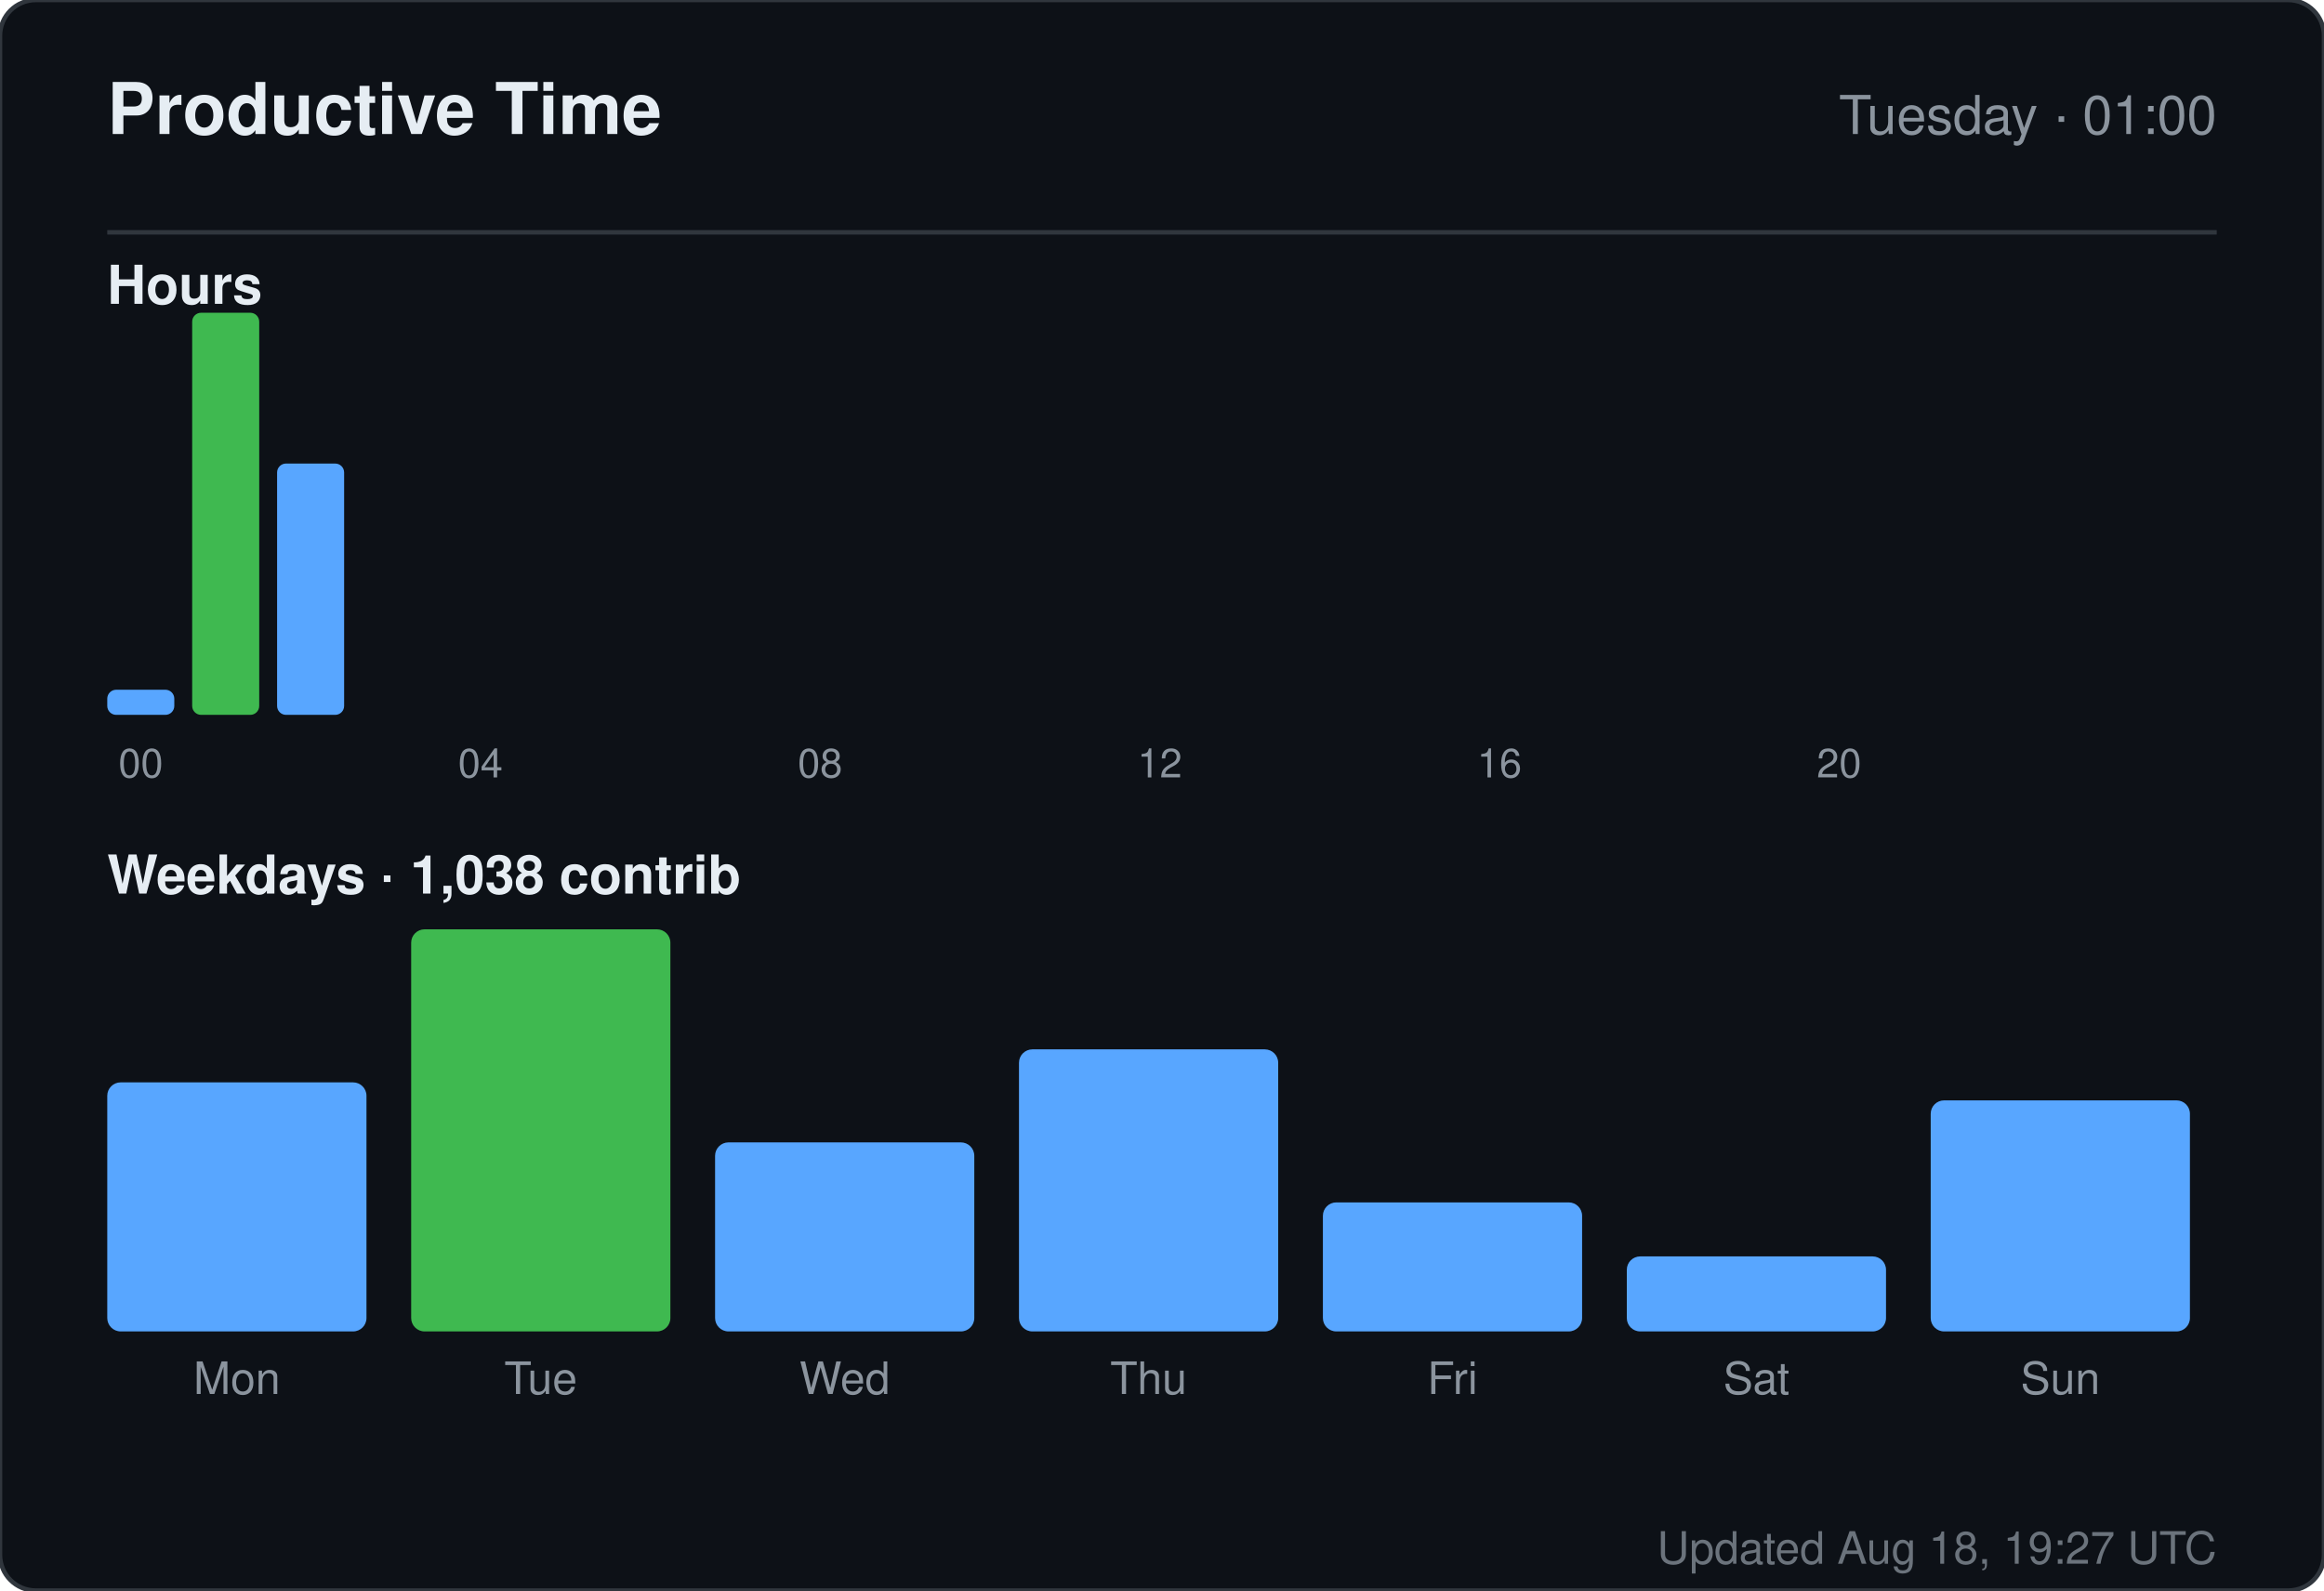
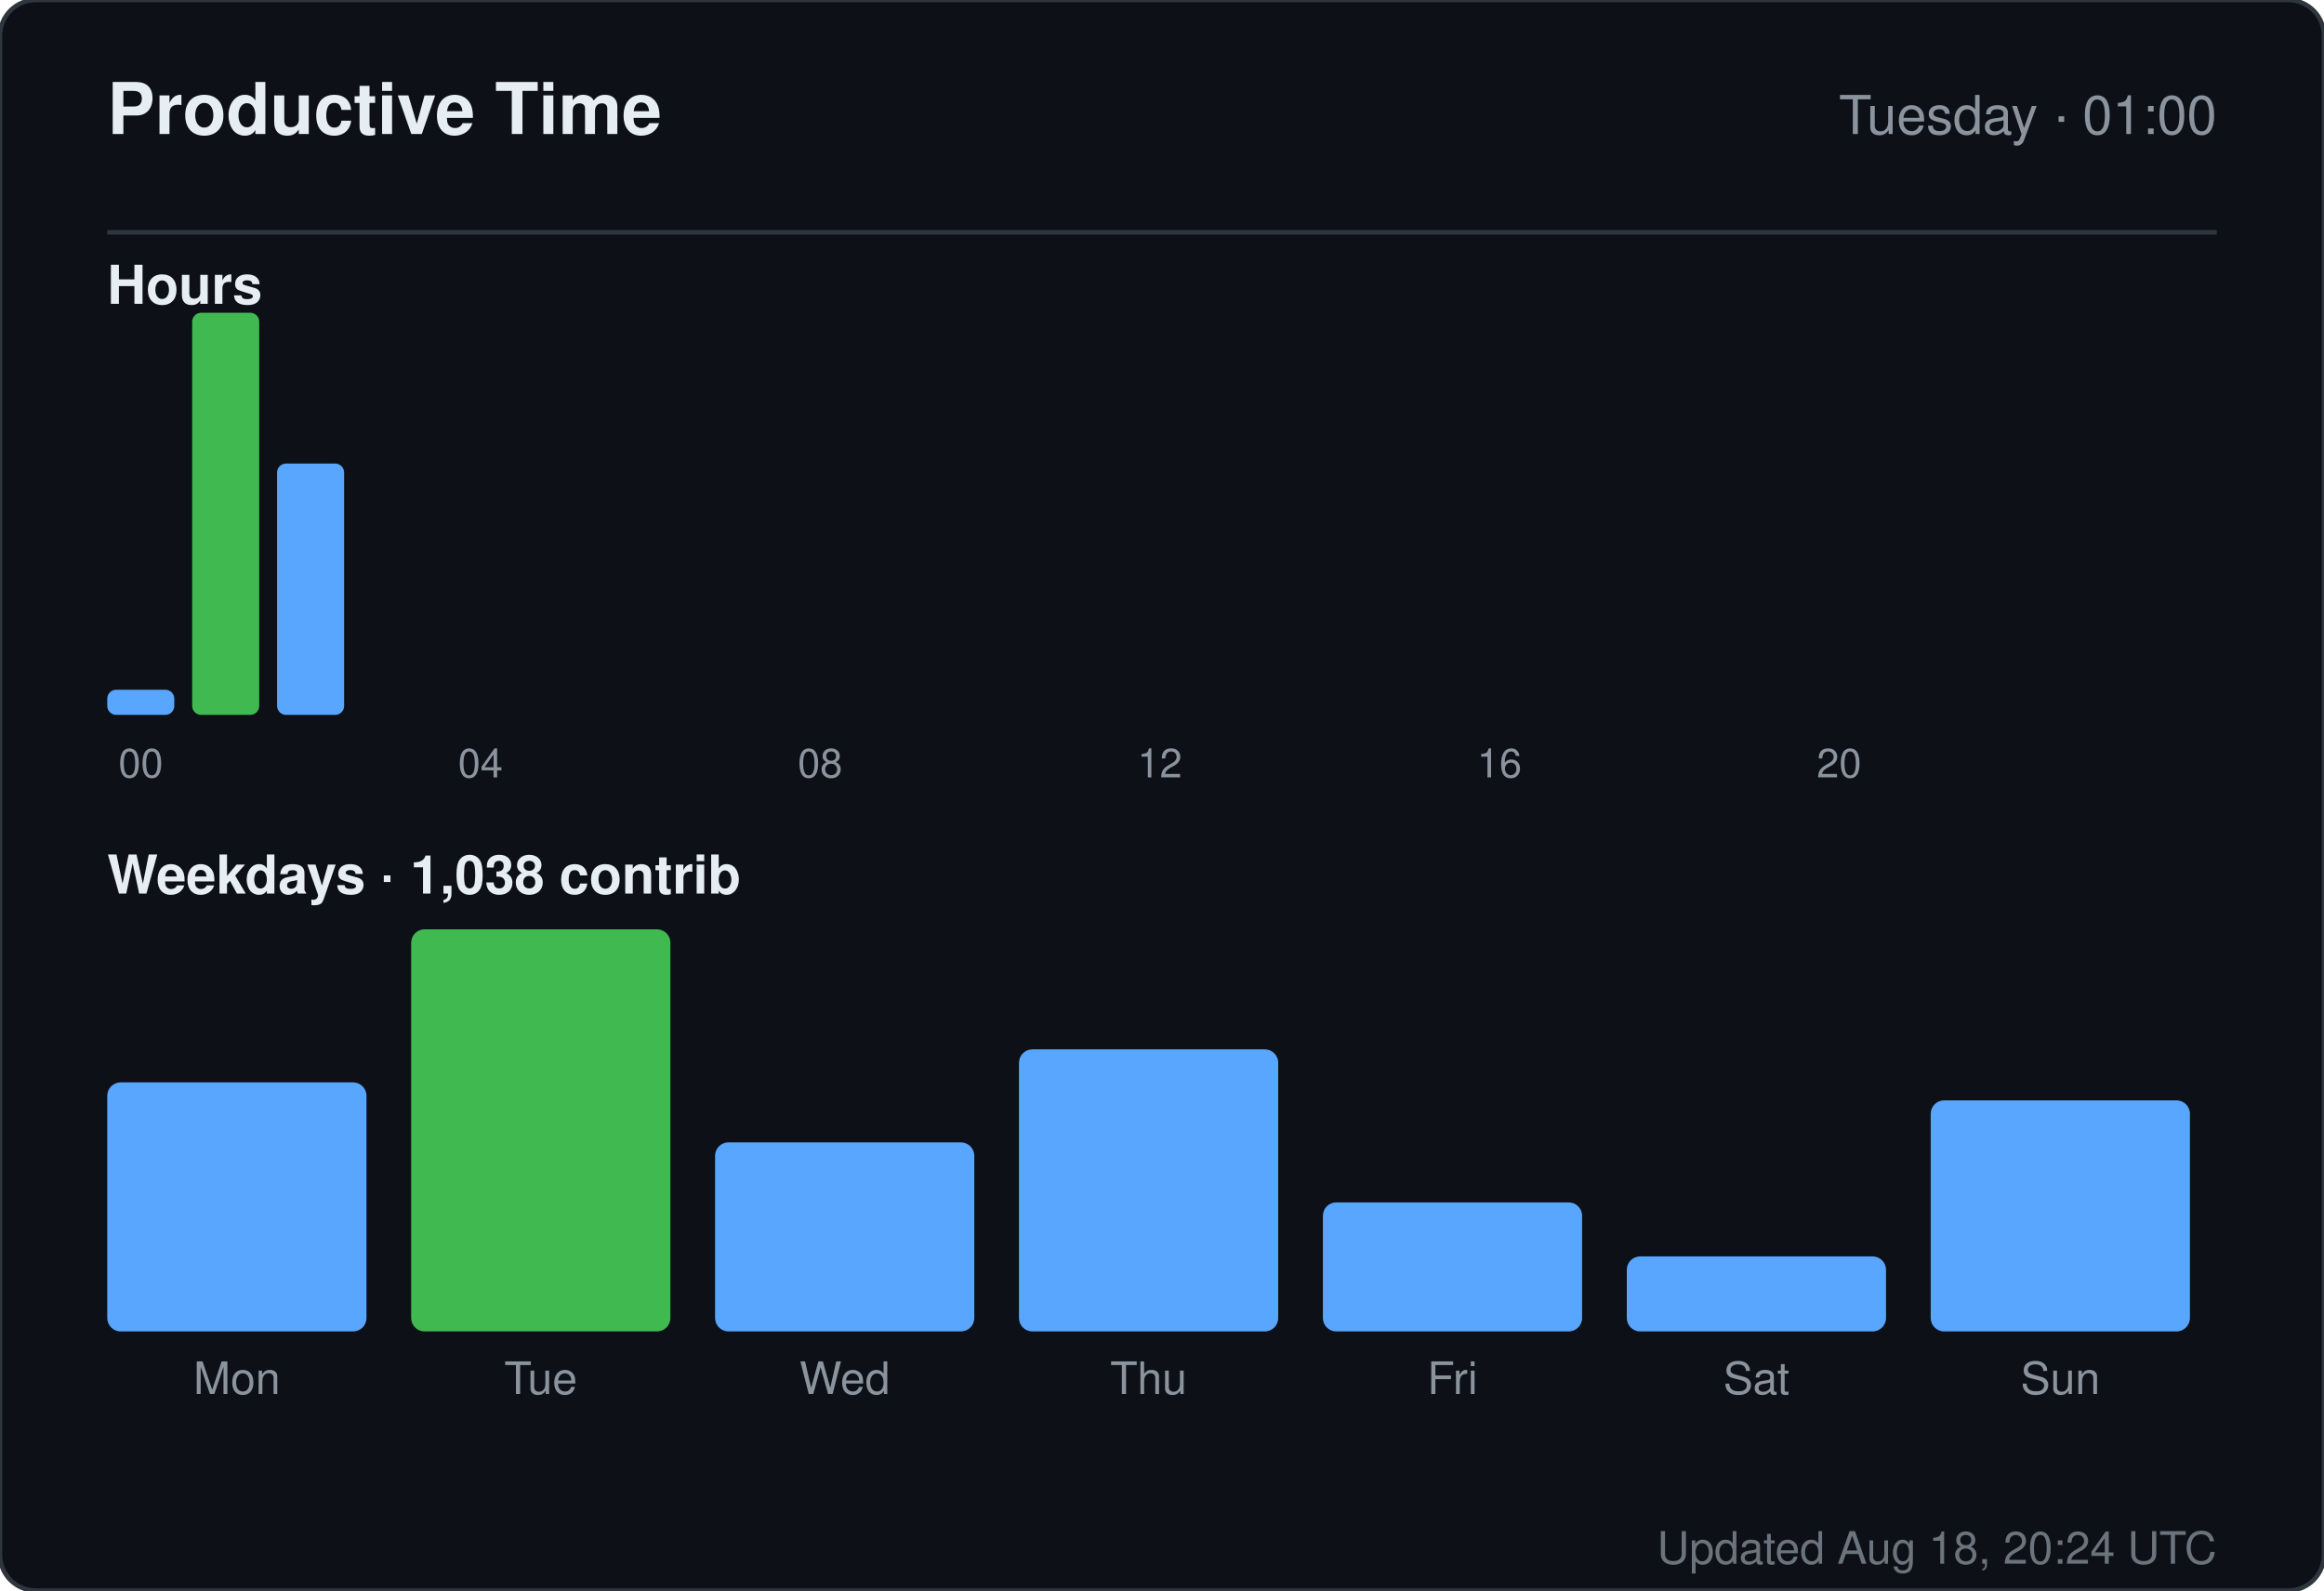
<svg xmlns="http://www.w3.org/2000/svg" width="520" height="356" viewBox="0 0 520 356" role="img" aria-label="Productive time for sandiirawan12">
  <rect width="520" height="356" rx="8" fill="#0d1117" stroke="#30363d" />
  <g font-family="-apple-system, BlinkMacSystemFont, Segoe UI, Helvetica, Arial, sans-serif">
    <text x="24" y="30" fill="#e6edf3" font-size="16" font-weight="700">Productive Time</text>
    <text x="496" y="30" fill="#8b949e" font-size="12" text-anchor="end">Tuesday · 01:00</text>
    <line x1="24" y1="52" x2="496" y2="52" stroke="#30363d" />
    <text x="24" y="68" fill="#e6edf3" font-size="12" font-weight="600">Hours</text>
    <rect x="24" y="154.375" width="15" height="5.625" rx="2" fill="#58a6ff" />
    <text x="31.5" y="174" fill="#8b949e" font-size="9" text-anchor="middle">00</text>
    <rect x="43" y="70" width="15" height="90" rx="2" fill="#3fb950" />
    <rect x="62" y="103.75" width="15" height="56.25" rx="2" fill="#58a6ff" />
    <rect x="81" y="160" width="15" height="0" rx="2" fill="#58a6ff" />
    <rect x="100" y="160" width="15" height="0" rx="2" fill="#58a6ff" />
    <text x="107.5" y="174" fill="#8b949e" font-size="9" text-anchor="middle">04</text>
    <rect x="119" y="160" width="15" height="0" rx="2" fill="#58a6ff" />
    <rect x="138" y="160" width="15" height="0" rx="2" fill="#58a6ff" />
    <rect x="157" y="160" width="15" height="0" rx="2" fill="#58a6ff" />
    <rect x="176" y="160" width="15" height="0" rx="2" fill="#58a6ff" />
    <text x="183.5" y="174" fill="#8b949e" font-size="9" text-anchor="middle">08</text>
    <rect x="195" y="160" width="15" height="0" rx="2" fill="#58a6ff" />
    <rect x="214" y="160" width="15" height="0" rx="2" fill="#58a6ff" />
    <rect x="233" y="160" width="15" height="0" rx="2" fill="#58a6ff" />
    <rect x="252" y="160" width="15" height="0" rx="2" fill="#58a6ff" />
    <text x="259.5" y="174" fill="#8b949e" font-size="9" text-anchor="middle">12</text>
    <rect x="271" y="160" width="15" height="0" rx="2" fill="#58a6ff" />
    <rect x="290" y="160" width="15" height="0" rx="2" fill="#58a6ff" />
    <rect x="309" y="160" width="15" height="0" rx="2" fill="#58a6ff" />
    <rect x="328" y="160" width="15" height="0" rx="2" fill="#58a6ff" />
    <text x="335.5" y="174" fill="#8b949e" font-size="9" text-anchor="middle">16</text>
    <rect x="347" y="160" width="15" height="0" rx="2" fill="#58a6ff" />
    <rect x="366" y="160" width="15" height="0" rx="2" fill="#58a6ff" />
    <rect x="385" y="160" width="15" height="0" rx="2" fill="#58a6ff" />
    <rect x="404" y="160" width="15" height="0" rx="2" fill="#58a6ff" />
    <text x="411.5" y="174" fill="#8b949e" font-size="9" text-anchor="middle">20</text>
    <rect x="423" y="160" width="15" height="0" rx="2" fill="#58a6ff" />
    <rect x="442" y="160" width="15" height="0" rx="2" fill="#58a6ff" />
    <rect x="461" y="160" width="15" height="0" rx="2" fill="#58a6ff" />
    <text x="24" y="200" fill="#e6edf3" font-size="12" font-weight="600">Weekdays · 1,038 contrib</text>
    <rect x="24" y="242.254" width="58" height="55.746" rx="3" fill="#58a6ff" />
    <text x="53" y="312" fill="#8b949e" font-size="10" text-anchor="middle">Mon</text>
    <rect x="92" y="208" width="58" height="90" rx="3" fill="#3fb950" />
    <text x="121" y="312" fill="#8b949e" font-size="10" text-anchor="middle">Tue</text>
    <rect x="160" y="255.687" width="58" height="42.313" rx="3" fill="#58a6ff" />
    <text x="189" y="312" fill="#8b949e" font-size="10" text-anchor="middle">Wed</text>
    <rect x="228" y="234.866" width="58" height="63.134" rx="3" fill="#58a6ff" />
    <text x="257" y="312" fill="#8b949e" font-size="10" text-anchor="middle">Thu</text>
    <rect x="296" y="269.119" width="58" height="28.881" rx="3" fill="#58a6ff" />
    <text x="325" y="312" fill="#8b949e" font-size="10" text-anchor="middle">Fri</text>
    <rect x="364" y="281.209" width="58" height="16.791" rx="3" fill="#58a6ff" />
    <text x="393" y="312" fill="#8b949e" font-size="10" text-anchor="middle">Sat</text>
    <rect x="432" y="246.284" width="58" height="51.716" rx="3" fill="#58a6ff" />
    <text x="461" y="312" fill="#8b949e" font-size="10" text-anchor="middle">Sun</text>
-     <text x="496" y="350" fill="#8b949e" font-size="10" text-anchor="end" opacity="0.75">Updated Aug 18, 19:27 UTC</text>
+     <text x="496" y="350" fill="#8b949e" font-size="10" text-anchor="end" opacity="0.75">Updated Aug 18, 20:24 UTC</text>
  </g>
</svg>
